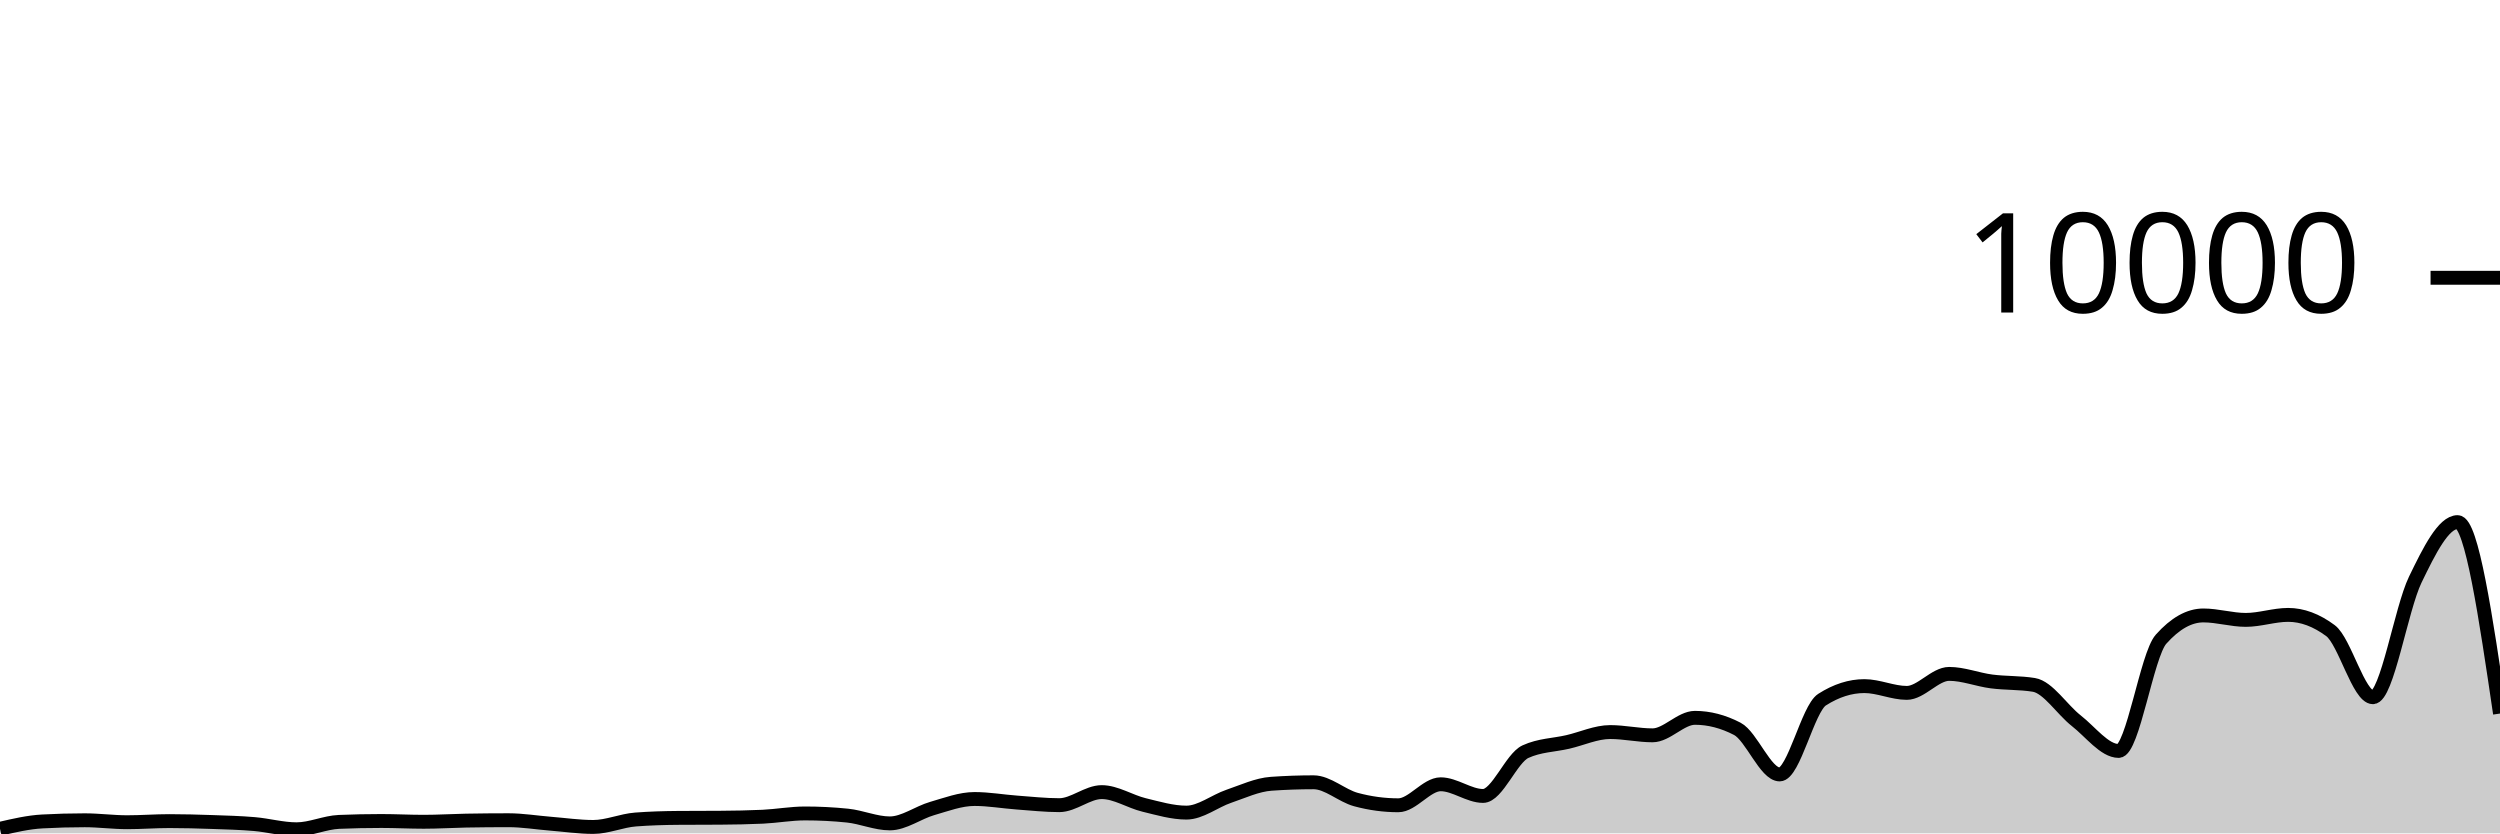
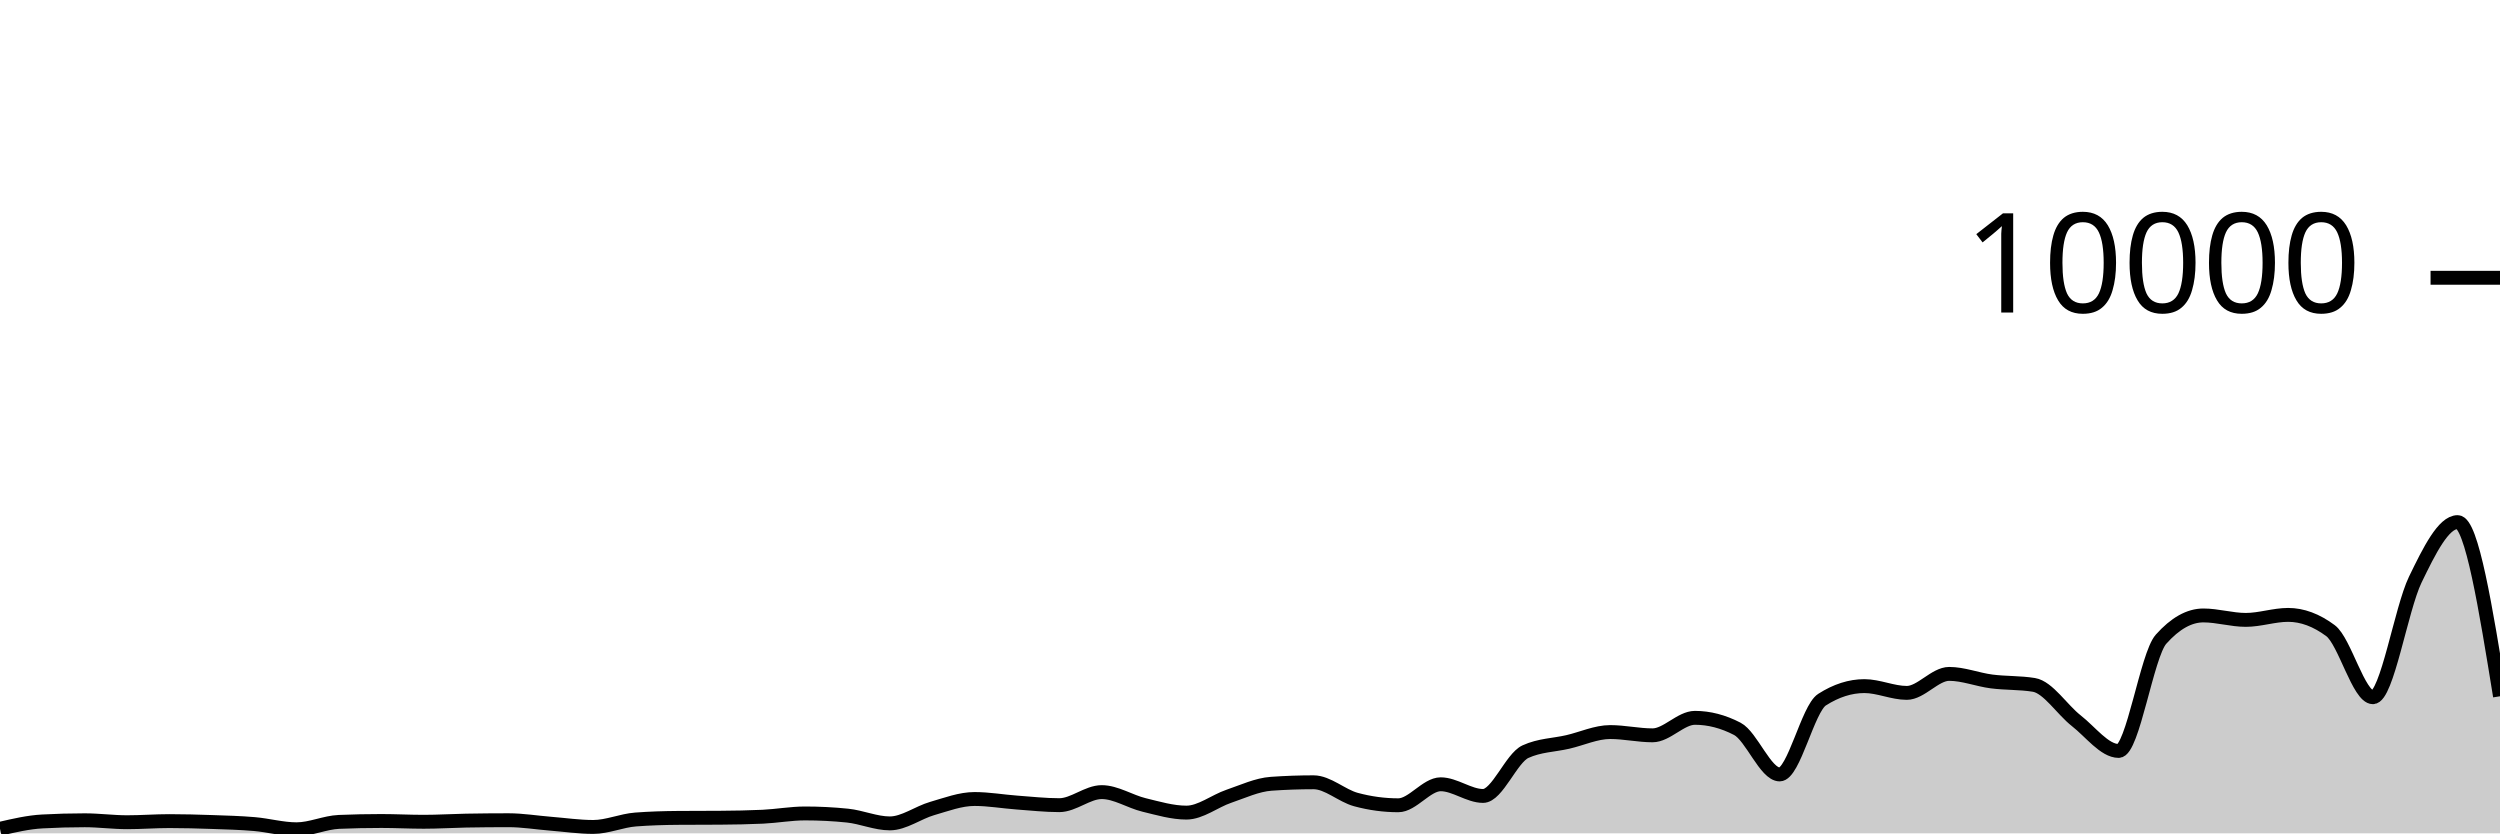
<svg xmlns="http://www.w3.org/2000/svg" viewBox="0 0 180 60">
  <g transform="translate(0,20)">
-     <path class="area" fill="rgba(0, 0, 0, 0.2)" d="M0,39.672C1.017,39.436,2.034,39.2,3.051,39.144C4.068,39.088,5.085,39.06,6.102,39.06C7.119,39.06,8.136,39.2,9.153,39.2C10.169,39.2,11.186,39.12,12.203,39.12C13.22,39.12,14.237,39.149,15.254,39.184C16.271,39.219,17.288,39.245,18.305,39.332C19.322,39.419,20.339,39.708,21.356,39.708C22.373,39.708,23.39,39.219,24.407,39.176C25.424,39.133,26.441,39.112,27.458,39.112C28.475,39.112,29.492,39.168,30.508,39.168C31.525,39.168,32.542,39.103,33.559,39.084C34.576,39.065,35.593,39.056,36.61,39.056C37.627,39.056,38.644,39.227,39.661,39.308C40.678,39.389,41.695,39.54,42.712,39.54C43.729,39.54,44.746,39.081,45.763,39.004C46.78,38.927,47.797,38.896,48.814,38.888C49.831,38.88,50.847,38.884,51.864,38.876C52.881,38.868,53.898,38.852,54.915,38.804C55.932,38.756,56.949,38.568,57.966,38.568C58.983,38.568,60,38.62,61.017,38.724C62.034,38.828,63.051,39.284,64.068,39.284C65.085,39.284,66.102,38.505,67.119,38.212C68.136,37.919,69.153,37.528,70.169,37.528C71.186,37.528,72.203,37.71,73.22,37.784C74.237,37.858,75.254,37.972,76.271,37.972C77.288,37.972,78.305,37.032,79.322,37.032C80.339,37.032,81.356,37.71,82.373,37.956C83.39,38.202,84.407,38.508,85.424,38.508C86.441,38.508,87.458,37.678,88.475,37.332C89.492,36.986,90.508,36.504,91.525,36.432C92.542,36.36,93.559,36.324,94.576,36.324C95.593,36.324,96.61,37.293,97.627,37.568C98.644,37.843,99.661,37.98,100.678,37.98C101.695,37.98,102.712,36.468,103.729,36.468C104.746,36.468,105.763,37.308,106.78,37.308C107.797,37.308,108.814,34.587,109.831,34.12C110.847,33.653,111.864,33.655,112.881,33.42C113.898,33.185,114.915,32.708,115.932,32.708C116.949,32.708,117.966,32.944,118.983,32.944C120,32.944,121.017,31.684,122.034,31.684C123.051,31.684,124.068,31.948,125.085,32.476C126.102,33.004,127.119,35.76,128.136,35.76C129.153,35.76,130.169,31.027,131.186,30.376C132.203,29.725,133.22,29.4,134.237,29.4C135.254,29.4,136.271,29.888,137.288,29.888C138.305,29.888,139.322,28.52,140.339,28.52C141.356,28.52,142.373,28.932,143.39,29.064C144.407,29.196,145.424,29.147,146.441,29.312C147.458,29.477,148.475,31.099,149.492,31.892C150.508,32.685,151.525,34.068,152.542,34.068C153.559,34.068,154.576,27.165,155.593,26.024C156.61,24.883,157.627,24.312,158.644,24.312C159.661,24.312,160.678,24.632,161.695,24.632C162.712,24.632,163.729,24.272,164.746,24.272C165.763,24.272,166.78,24.651,167.797,25.408C168.814,26.165,169.831,30.2,170.847,30.2C171.864,30.2,172.881,23.837,173.898,21.736C174.915,19.635,175.932,17.592,176.949,17.592C177.966,17.592,178.983,24.484,180,31.376L180,40C178.983,40,177.966,40,176.949,40C175.932,40,174.915,40,173.898,40C172.881,40,171.864,40,170.847,40C169.831,40,168.814,40,167.797,40C166.78,40,165.763,40,164.746,40C163.729,40,162.712,40,161.695,40C160.678,40,159.661,40,158.644,40C157.627,40,156.61,40,155.593,40C154.576,40,153.559,40,152.542,40C151.525,40,150.508,40,149.492,40C148.475,40,147.458,40,146.441,40C145.424,40,144.407,40,143.39,40C142.373,40,141.356,40,140.339,40C139.322,40,138.305,40,137.288,40C136.271,40,135.254,40,134.237,40C133.22,40,132.203,40,131.186,40C130.169,40,129.153,40,128.136,40C127.119,40,126.102,40,125.085,40C124.068,40,123.051,40,122.034,40C121.017,40,120,40,118.983,40C117.966,40,116.949,40,115.932,40C114.915,40,113.898,40,112.881,40C111.864,40,110.847,40,109.831,40C108.814,40,107.797,40,106.78,40C105.763,40,104.746,40,103.729,40C102.712,40,101.695,40,100.678,40C99.661,40,98.644,40,97.627,40C96.61,40,95.593,40,94.576,40C93.559,40,92.542,40,91.525,40C90.508,40,89.492,40,88.475,40C87.458,40,86.441,40,85.424,40C84.407,40,83.39,40,82.373,40C81.356,40,80.339,40,79.322,40C78.305,40,77.288,40,76.271,40C75.254,40,74.237,40,73.22,40C72.203,40,71.186,40,70.169,40C69.153,40,68.136,40,67.119,40C66.102,40,65.085,40,64.068,40C63.051,40,62.034,40,61.017,40C60,40,58.983,40,57.966,40C56.949,40,55.932,40,54.915,40C53.898,40,52.881,40,51.864,40C50.847,40,49.831,40,48.814,40C47.797,40,46.78,40,45.763,40C44.746,40,43.729,40,42.712,40C41.695,40,40.678,40,39.661,40C38.644,40,37.627,40,36.61,40C35.593,40,34.576,40,33.559,40C32.542,40,31.525,40,30.508,40C29.492,40,28.475,40,27.458,40C26.441,40,25.424,40,24.407,40C23.39,40,22.373,40,21.356,40C20.339,40,19.322,40,18.305,40C17.288,40,16.271,40,15.254,40C14.237,40,13.22,40,12.203,40C11.186,40,10.169,40,9.153,40C8.136,40,7.119,40,6.102,40C5.085,40,4.068,40,3.051,40C2.034,40,1.017,40,0,40Z" />
-     <path class="line" stroke="black" fill="none" d="M0,39.672C1.017,39.436,2.034,39.2,3.051,39.144C4.068,39.088,5.085,39.06,6.102,39.06C7.119,39.06,8.136,39.2,9.153,39.2C10.169,39.2,11.186,39.12,12.203,39.12C13.22,39.12,14.237,39.149,15.254,39.184C16.271,39.219,17.288,39.245,18.305,39.332C19.322,39.419,20.339,39.708,21.356,39.708C22.373,39.708,23.39,39.219,24.407,39.176C25.424,39.133,26.441,39.112,27.458,39.112C28.475,39.112,29.492,39.168,30.508,39.168C31.525,39.168,32.542,39.103,33.559,39.084C34.576,39.065,35.593,39.056,36.61,39.056C37.627,39.056,38.644,39.227,39.661,39.308C40.678,39.389,41.695,39.54,42.712,39.54C43.729,39.54,44.746,39.081,45.763,39.004C46.78,38.927,47.797,38.896,48.814,38.888C49.831,38.88,50.847,38.884,51.864,38.876C52.881,38.868,53.898,38.852,54.915,38.804C55.932,38.756,56.949,38.568,57.966,38.568C58.983,38.568,60,38.62,61.017,38.724C62.034,38.828,63.051,39.284,64.068,39.284C65.085,39.284,66.102,38.505,67.119,38.212C68.136,37.919,69.153,37.528,70.169,37.528C71.186,37.528,72.203,37.71,73.22,37.784C74.237,37.858,75.254,37.972,76.271,37.972C77.288,37.972,78.305,37.032,79.322,37.032C80.339,37.032,81.356,37.71,82.373,37.956C83.39,38.202,84.407,38.508,85.424,38.508C86.441,38.508,87.458,37.678,88.475,37.332C89.492,36.986,90.508,36.504,91.525,36.432C92.542,36.36,93.559,36.324,94.576,36.324C95.593,36.324,96.61,37.293,97.627,37.568C98.644,37.843,99.661,37.98,100.678,37.98C101.695,37.98,102.712,36.468,103.729,36.468C104.746,36.468,105.763,37.308,106.78,37.308C107.797,37.308,108.814,34.587,109.831,34.12C110.847,33.653,111.864,33.655,112.881,33.42C113.898,33.185,114.915,32.708,115.932,32.708C116.949,32.708,117.966,32.944,118.983,32.944C120,32.944,121.017,31.684,122.034,31.684C123.051,31.684,124.068,31.948,125.085,32.476C126.102,33.004,127.119,35.76,128.136,35.76C129.153,35.76,130.169,31.027,131.186,30.376C132.203,29.725,133.22,29.4,134.237,29.4C135.254,29.4,136.271,29.888,137.288,29.888C138.305,29.888,139.322,28.52,140.339,28.52C141.356,28.52,142.373,28.932,143.39,29.064C144.407,29.196,145.424,29.147,146.441,29.312C147.458,29.477,148.475,31.099,149.492,31.892C150.508,32.685,151.525,34.068,152.542,34.068C153.559,34.068,154.576,27.165,155.593,26.024C156.61,24.883,157.627,24.312,158.644,24.312C159.661,24.312,160.678,24.632,161.695,24.632C162.712,24.632,163.729,24.272,164.746,24.272C165.763,24.272,166.78,24.651,167.797,25.408C168.814,26.165,169.831,30.2,170.847,30.2C171.864,30.2,172.881,23.837,173.898,21.736C174.915,19.635,175.932,17.592,176.949,17.592C177.966,17.592,178.983,24.484,180,31.376" />
+     <path class="area" fill="rgba(0, 0, 0, 0.2)" d="M0,39.672C1.017,39.436,2.034,39.2,3.051,39.144C4.068,39.088,5.085,39.06,6.102,39.06C7.119,39.06,8.136,39.2,9.153,39.2C10.169,39.2,11.186,39.12,12.203,39.12C13.22,39.12,14.237,39.149,15.254,39.184C16.271,39.219,17.288,39.245,18.305,39.332C19.322,39.419,20.339,39.708,21.356,39.708C22.373,39.708,23.39,39.219,24.407,39.176C25.424,39.133,26.441,39.112,27.458,39.112C28.475,39.112,29.492,39.168,30.508,39.168C31.525,39.168,32.542,39.103,33.559,39.084C34.576,39.065,35.593,39.056,36.61,39.056C37.627,39.056,38.644,39.227,39.661,39.308C40.678,39.389,41.695,39.54,42.712,39.54C43.729,39.54,44.746,39.081,45.763,39.004C46.78,38.927,47.797,38.896,48.814,38.888C49.831,38.88,50.847,38.884,51.864,38.876C52.881,38.868,53.898,38.852,54.915,38.804C55.932,38.756,56.949,38.568,57.966,38.568C58.983,38.568,60,38.62,61.017,38.724C62.034,38.828,63.051,39.284,64.068,39.284C65.085,39.284,66.102,38.505,67.119,38.212C68.136,37.919,69.153,37.528,70.169,37.528C71.186,37.528,72.203,37.71,73.22,37.784C74.237,37.858,75.254,37.972,76.271,37.972C77.288,37.972,78.305,37.032,79.322,37.032C80.339,37.032,81.356,37.71,82.373,37.956C83.39,38.202,84.407,38.508,85.424,38.508C86.441,38.508,87.458,37.678,88.475,37.332C89.492,36.986,90.508,36.504,91.525,36.432C92.542,36.36,93.559,36.324,94.576,36.324C95.593,36.324,96.61,37.293,97.627,37.568C98.644,37.843,99.661,37.98,100.678,37.98C101.695,37.98,102.712,36.468,103.729,36.468C104.746,36.468,105.763,37.308,106.78,37.308C107.797,37.308,108.814,34.587,109.831,34.12C110.847,33.653,111.864,33.655,112.881,33.42C113.898,33.185,114.915,32.708,115.932,32.708C116.949,32.708,117.966,32.944,118.983,32.944C120,32.944,121.017,31.684,122.034,31.684C123.051,31.684,124.068,31.948,125.085,32.476C126.102,33.004,127.119,35.76,128.136,35.76C129.153,35.76,130.169,31.027,131.186,30.376C132.203,29.725,133.22,29.4,134.237,29.4C135.254,29.4,136.271,29.888,137.288,29.888C138.305,29.888,139.322,28.52,140.339,28.52C141.356,28.52,142.373,28.932,143.39,29.064C144.407,29.196,145.424,29.147,146.441,29.312C147.458,29.477,148.475,31.099,149.492,31.892C150.508,32.685,151.525,34.068,152.542,34.068C153.559,34.068,154.576,27.165,155.593,26.024C156.61,24.883,157.627,24.312,158.644,24.312C159.661,24.312,160.678,24.632,161.695,24.632C162.712,24.632,163.729,24.272,164.746,24.272C165.763,24.272,166.78,24.651,167.797,25.408C168.814,26.165,169.831,30.2,170.847,30.2C171.864,30.2,172.881,23.837,173.898,21.736C174.915,19.635,175.932,17.592,176.949,17.592C177.966,17.592,178.983,23.862,180,30.132L180,40C178.983,40,177.966,40,176.949,40C175.932,40,174.915,40,173.898,40C172.881,40,171.864,40,170.847,40C169.831,40,168.814,40,167.797,40C166.78,40,165.763,40,164.746,40C163.729,40,162.712,40,161.695,40C160.678,40,159.661,40,158.644,40C157.627,40,156.61,40,155.593,40C154.576,40,153.559,40,152.542,40C151.525,40,150.508,40,149.492,40C148.475,40,147.458,40,146.441,40C145.424,40,144.407,40,143.39,40C142.373,40,141.356,40,140.339,40C139.322,40,138.305,40,137.288,40C136.271,40,135.254,40,134.237,40C133.22,40,132.203,40,131.186,40C130.169,40,129.153,40,128.136,40C127.119,40,126.102,40,125.085,40C124.068,40,123.051,40,122.034,40C121.017,40,120,40,118.983,40C117.966,40,116.949,40,115.932,40C114.915,40,113.898,40,112.881,40C111.864,40,110.847,40,109.831,40C108.814,40,107.797,40,106.78,40C105.763,40,104.746,40,103.729,40C102.712,40,101.695,40,100.678,40C99.661,40,98.644,40,97.627,40C96.61,40,95.593,40,94.576,40C93.559,40,92.542,40,91.525,40C90.508,40,89.492,40,88.475,40C87.458,40,86.441,40,85.424,40C84.407,40,83.39,40,82.373,40C81.356,40,80.339,40,79.322,40C78.305,40,77.288,40,76.271,40C75.254,40,74.237,40,73.22,40C72.203,40,71.186,40,70.169,40C69.153,40,68.136,40,67.119,40C66.102,40,65.085,40,64.068,40C63.051,40,62.034,40,61.017,40C60,40,58.983,40,57.966,40C56.949,40,55.932,40,54.915,40C53.898,40,52.881,40,51.864,40C50.847,40,49.831,40,48.814,40C47.797,40,46.78,40,45.763,40C44.746,40,43.729,40,42.712,40C41.695,40,40.678,40,39.661,40C38.644,40,37.627,40,36.61,40C35.593,40,34.576,40,33.559,40C32.542,40,31.525,40,30.508,40C29.492,40,28.475,40,27.458,40C26.441,40,25.424,40,24.407,40C23.39,40,22.373,40,21.356,40C20.339,40,19.322,40,18.305,40C17.288,40,16.271,40,15.254,40C14.237,40,13.22,40,12.203,40C11.186,40,10.169,40,9.153,40C8.136,40,7.119,40,6.102,40C5.085,40,4.068,40,3.051,40C2.034,40,1.017,40,0,40Z" />
+     <path class="line" stroke="black" fill="none" d="M0,39.672C1.017,39.436,2.034,39.2,3.051,39.144C4.068,39.088,5.085,39.06,6.102,39.06C7.119,39.06,8.136,39.2,9.153,39.2C10.169,39.2,11.186,39.12,12.203,39.12C13.22,39.12,14.237,39.149,15.254,39.184C16.271,39.219,17.288,39.245,18.305,39.332C19.322,39.419,20.339,39.708,21.356,39.708C22.373,39.708,23.39,39.219,24.407,39.176C25.424,39.133,26.441,39.112,27.458,39.112C28.475,39.112,29.492,39.168,30.508,39.168C31.525,39.168,32.542,39.103,33.559,39.084C34.576,39.065,35.593,39.056,36.61,39.056C37.627,39.056,38.644,39.227,39.661,39.308C40.678,39.389,41.695,39.54,42.712,39.54C43.729,39.54,44.746,39.081,45.763,39.004C46.78,38.927,47.797,38.896,48.814,38.888C49.831,38.88,50.847,38.884,51.864,38.876C52.881,38.868,53.898,38.852,54.915,38.804C55.932,38.756,56.949,38.568,57.966,38.568C58.983,38.568,60,38.62,61.017,38.724C62.034,38.828,63.051,39.284,64.068,39.284C65.085,39.284,66.102,38.505,67.119,38.212C68.136,37.919,69.153,37.528,70.169,37.528C71.186,37.528,72.203,37.71,73.22,37.784C74.237,37.858,75.254,37.972,76.271,37.972C77.288,37.972,78.305,37.032,79.322,37.032C80.339,37.032,81.356,37.71,82.373,37.956C83.39,38.202,84.407,38.508,85.424,38.508C86.441,38.508,87.458,37.678,88.475,37.332C89.492,36.986,90.508,36.504,91.525,36.432C92.542,36.36,93.559,36.324,94.576,36.324C95.593,36.324,96.61,37.293,97.627,37.568C98.644,37.843,99.661,37.98,100.678,37.98C101.695,37.98,102.712,36.468,103.729,36.468C104.746,36.468,105.763,37.308,106.78,37.308C107.797,37.308,108.814,34.587,109.831,34.12C110.847,33.653,111.864,33.655,112.881,33.42C113.898,33.185,114.915,32.708,115.932,32.708C116.949,32.708,117.966,32.944,118.983,32.944C120,32.944,121.017,31.684,122.034,31.684C123.051,31.684,124.068,31.948,125.085,32.476C126.102,33.004,127.119,35.76,128.136,35.76C129.153,35.76,130.169,31.027,131.186,30.376C132.203,29.725,133.22,29.4,134.237,29.4C135.254,29.4,136.271,29.888,137.288,29.888C138.305,29.888,139.322,28.52,140.339,28.52C141.356,28.52,142.373,28.932,143.39,29.064C144.407,29.196,145.424,29.147,146.441,29.312C147.458,29.477,148.475,31.099,149.492,31.892C150.508,32.685,151.525,34.068,152.542,34.068C153.559,34.068,154.576,27.165,155.593,26.024C156.61,24.883,157.627,24.312,158.644,24.312C159.661,24.312,160.678,24.632,161.695,24.632C162.712,24.632,163.729,24.272,164.746,24.272C165.763,24.272,166.78,24.651,167.797,25.408C168.814,26.165,169.831,30.2,170.847,30.2C171.864,30.2,172.881,23.837,173.898,21.736C174.915,19.635,175.932,17.592,176.949,17.592C177.966,17.592,178.983,23.862,180,30.132" />
    <path class="axis-ceiling" stroke-width="1" stroke="black" fill="none" d="M175,0L180,0" />
    <text class="axis-ceiling-label" font-family="sans-serif" text-anchor="end" font-size="10px" x="170" y="2.5">10000</text>
  </g>
</svg>
